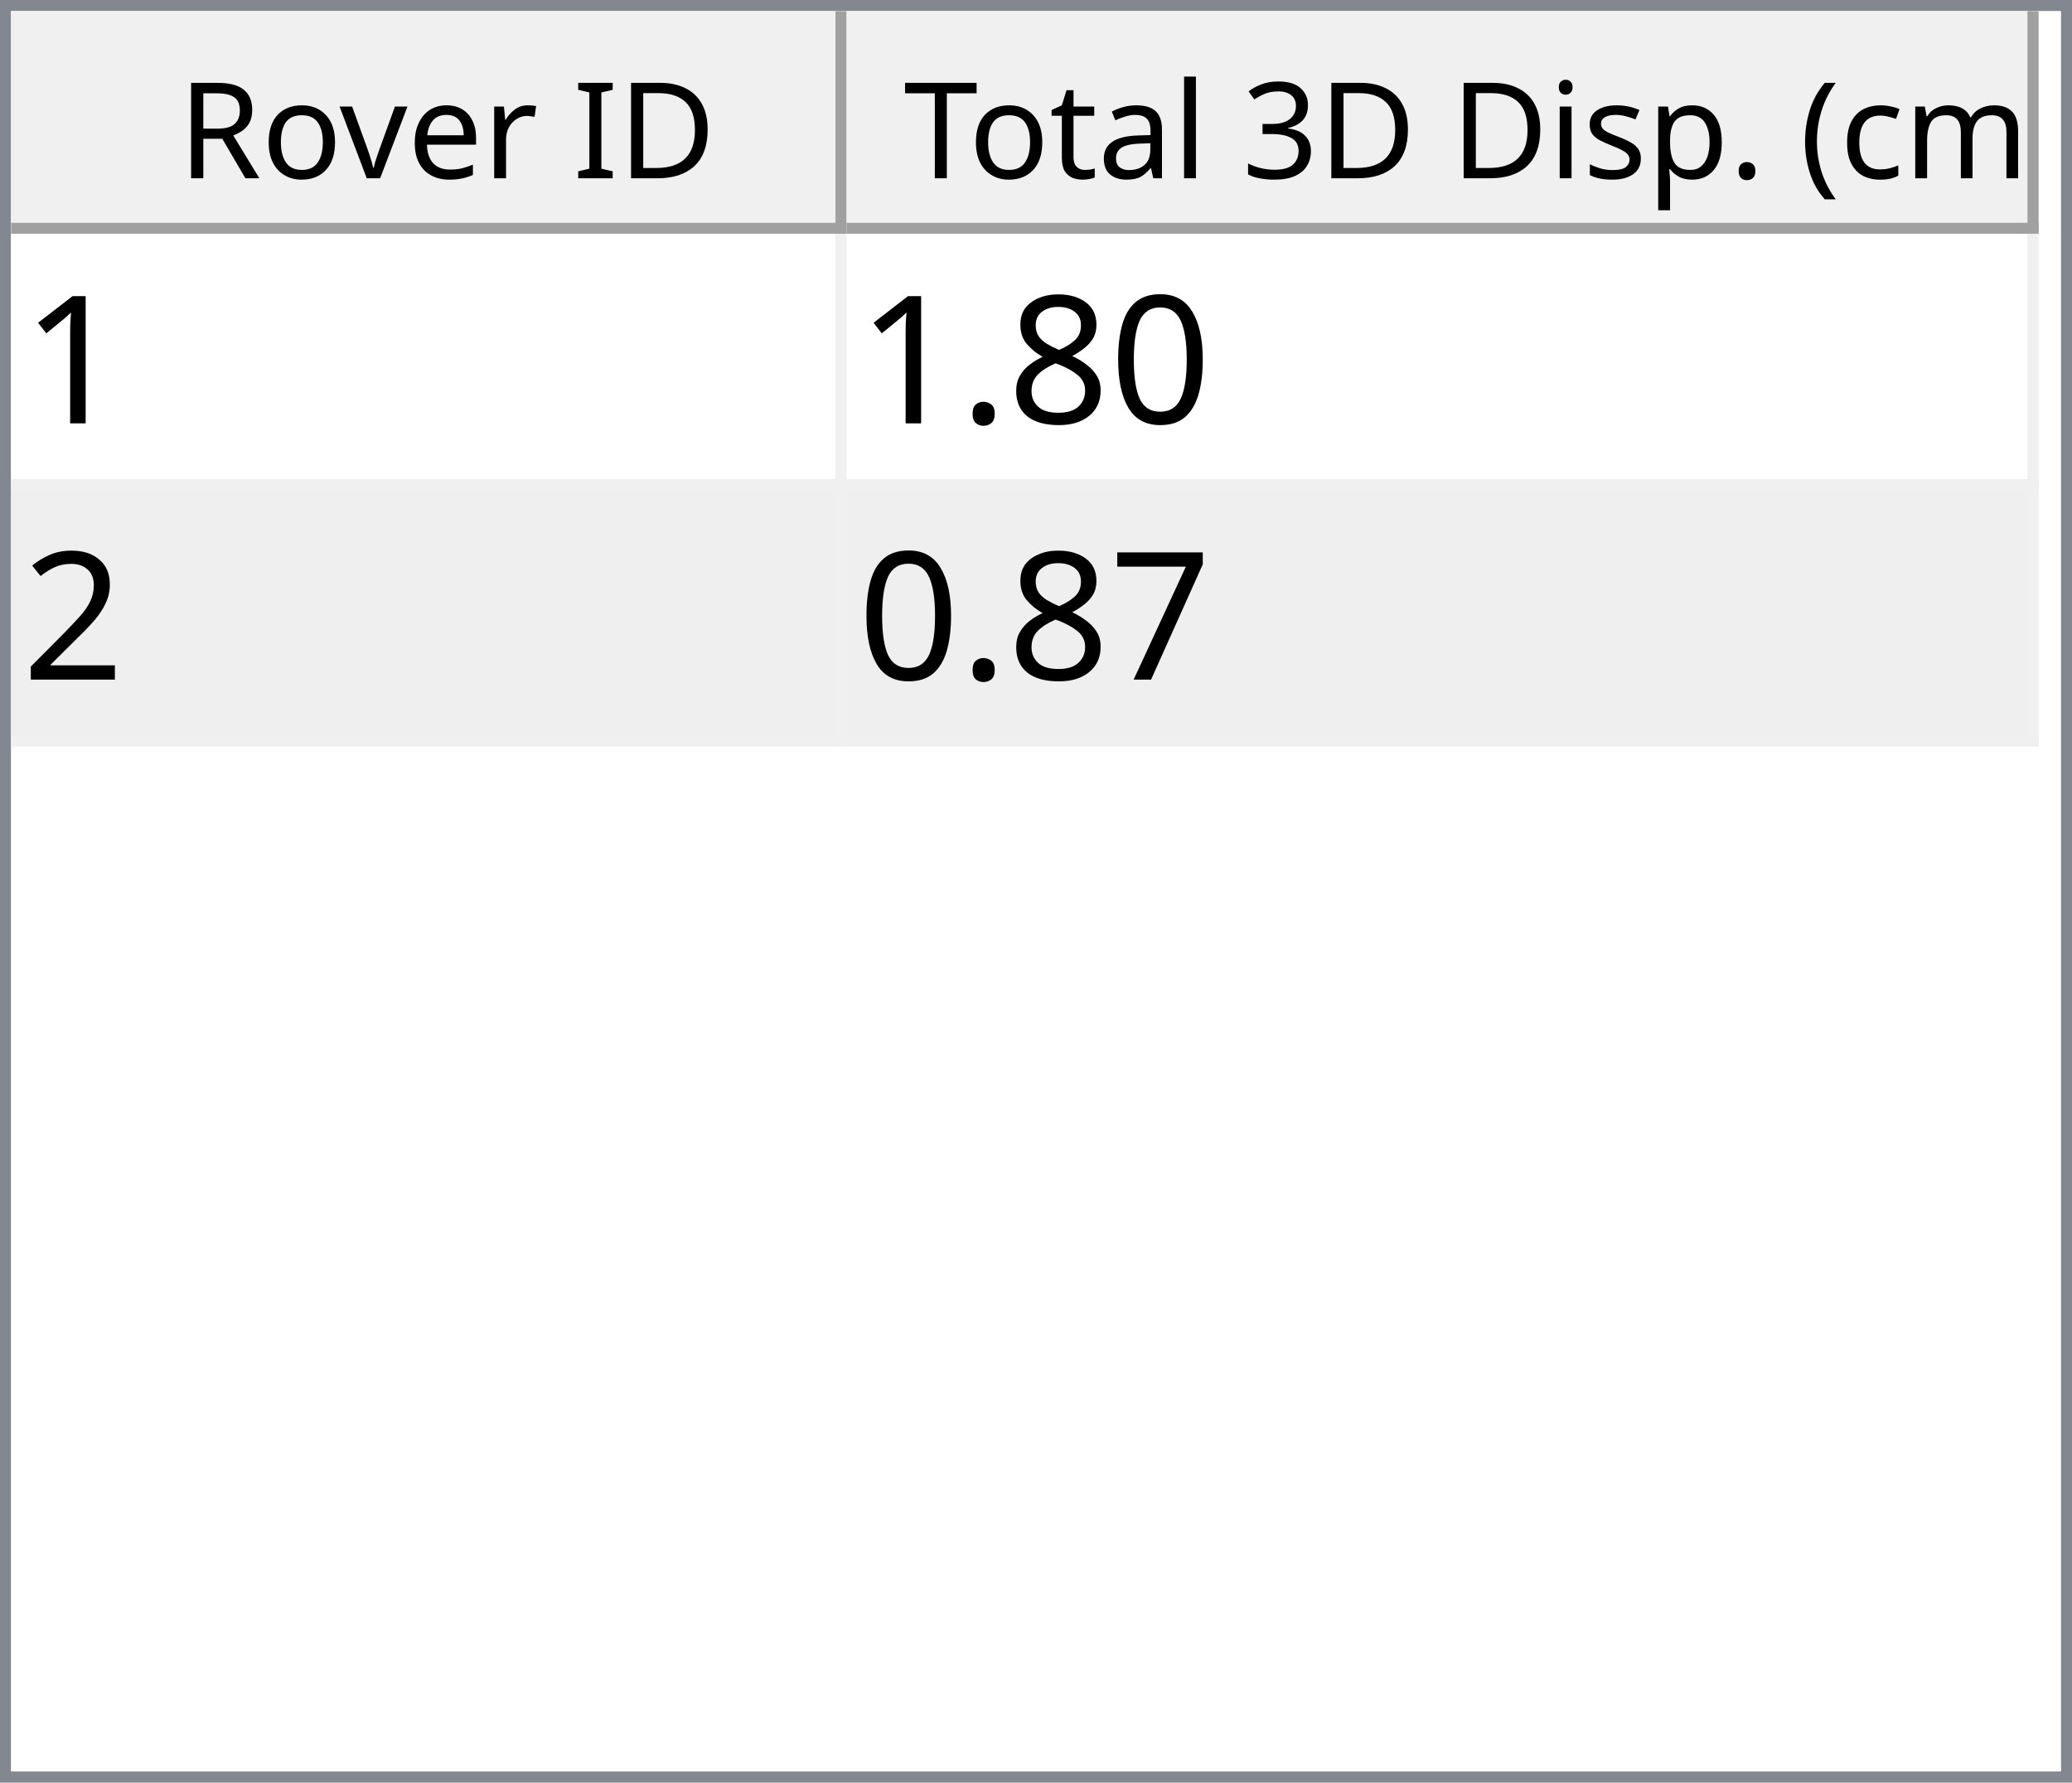
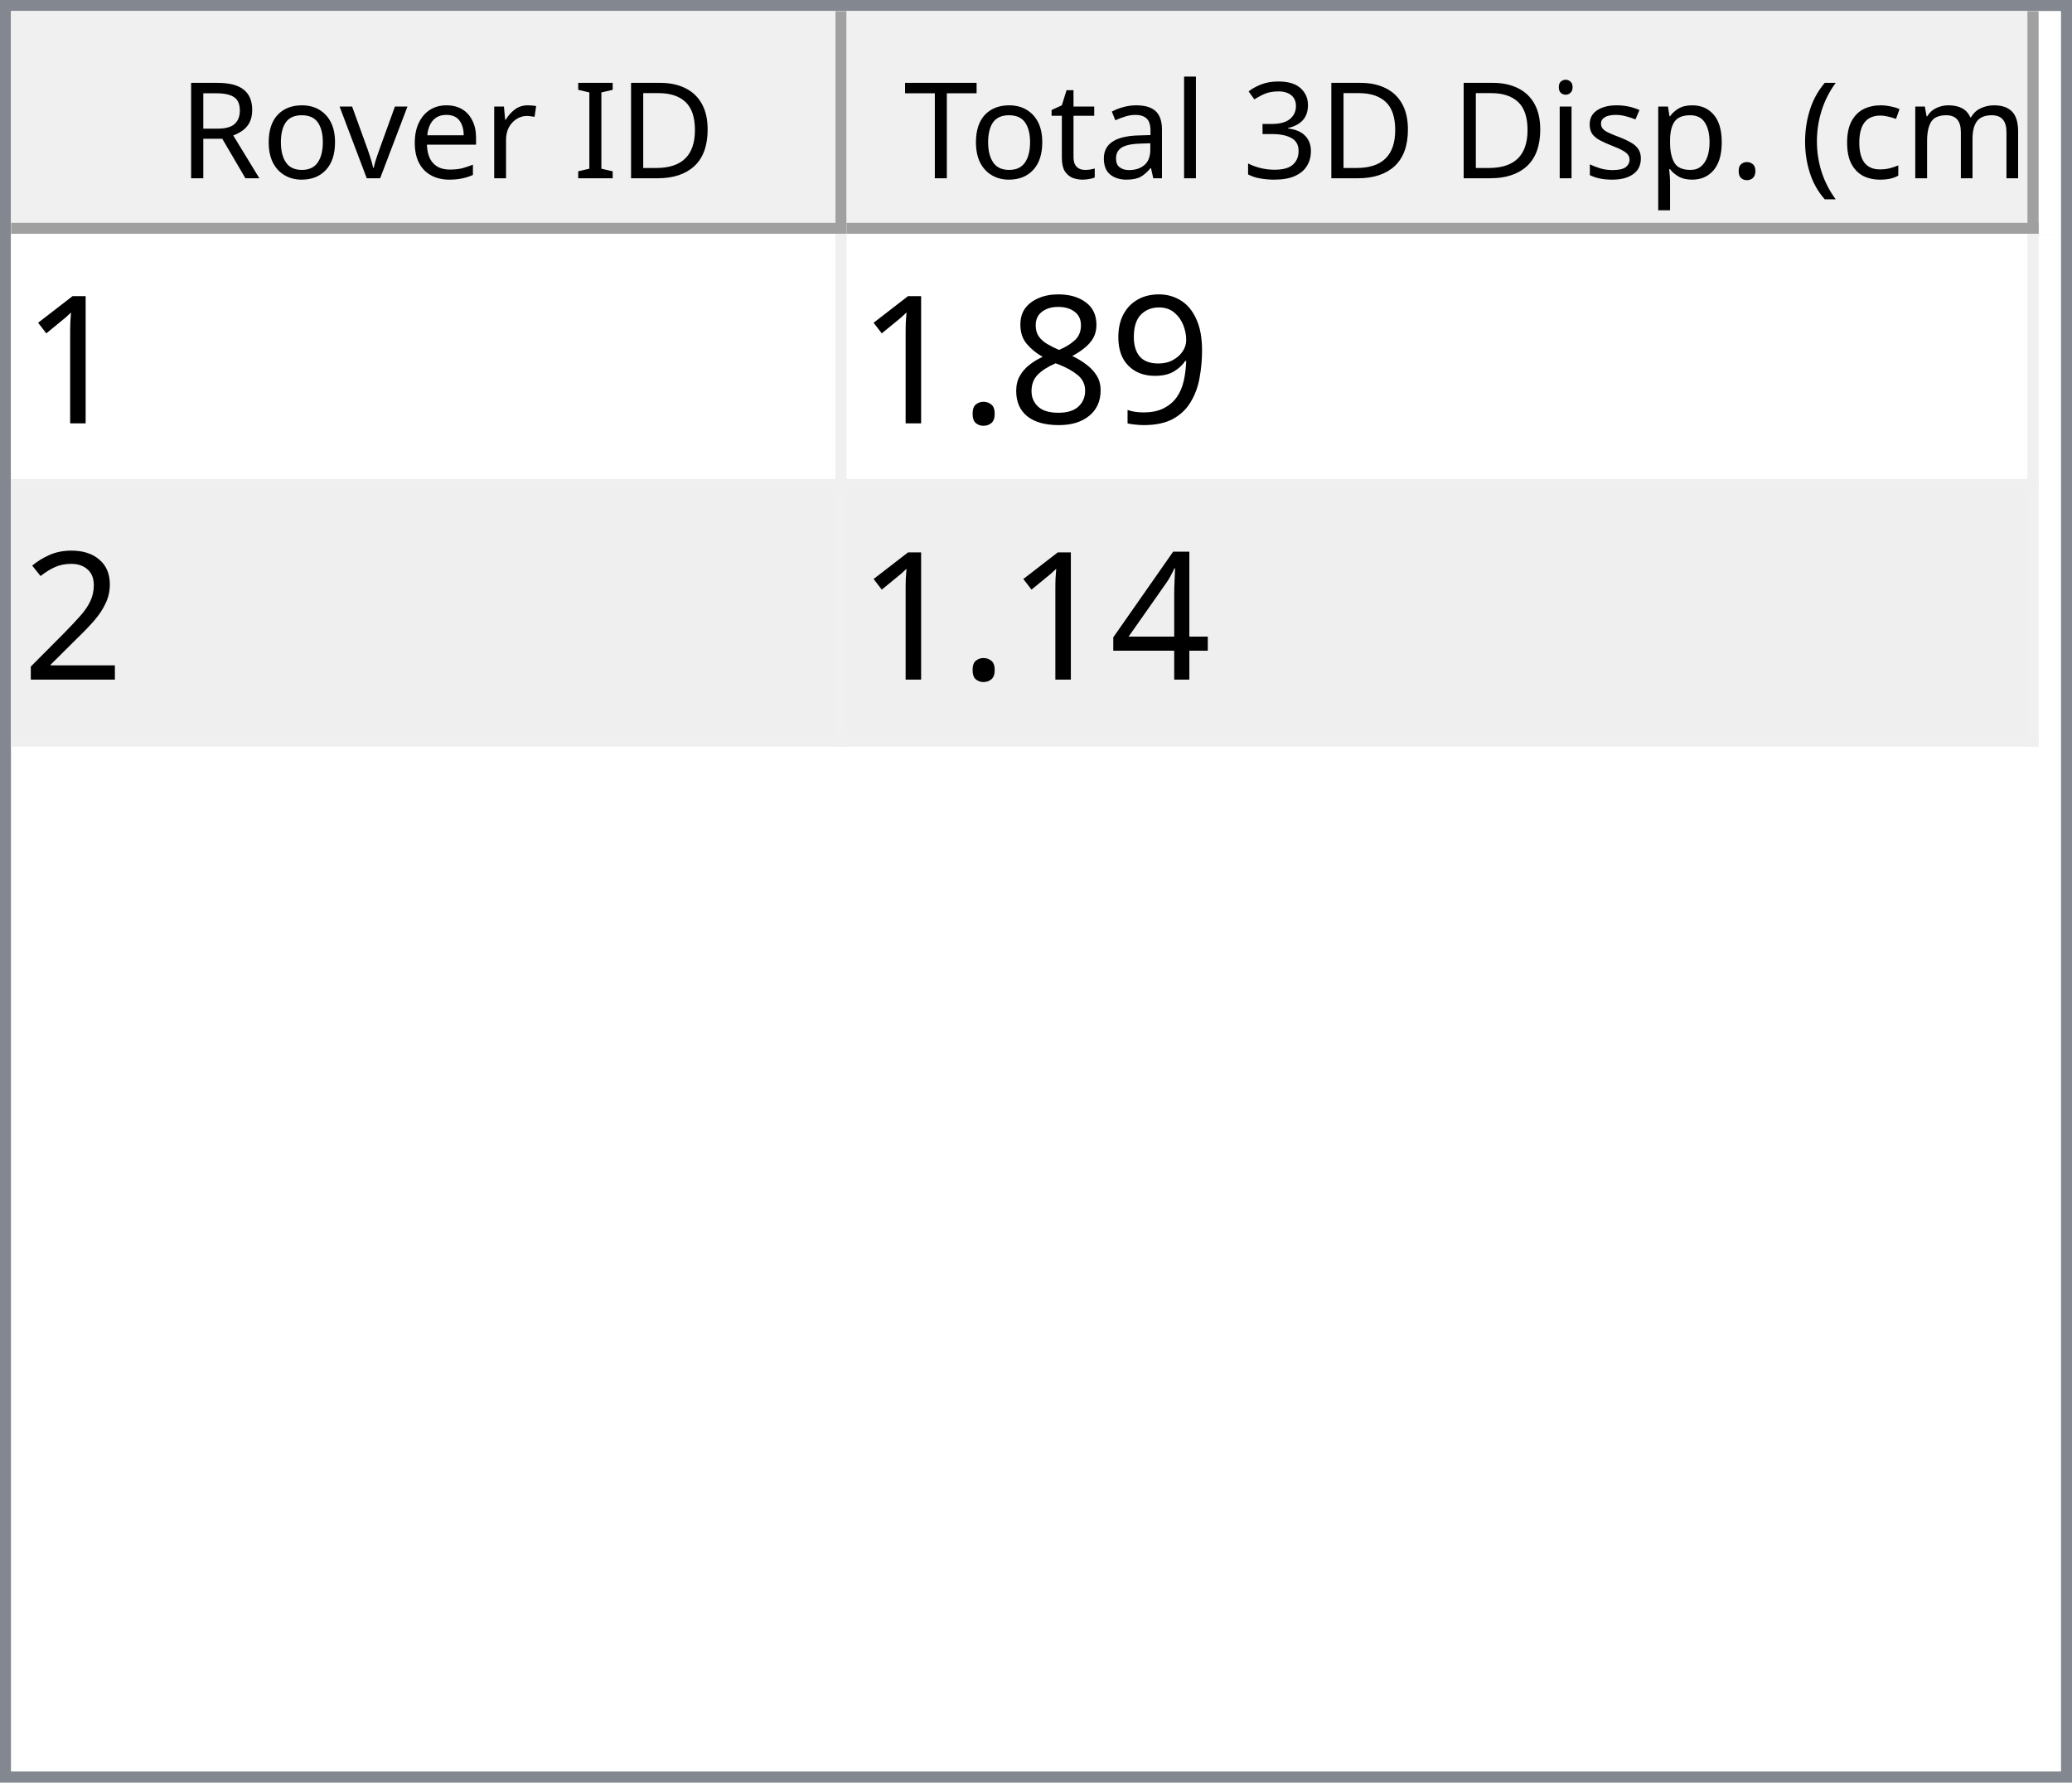
<svg xmlns="http://www.w3.org/2000/svg" style="fill-opacity:1; color-rendering:auto; color-interpolation:auto; text-rendering:auto; stroke:black; stroke-linecap:square; stroke-miterlimit:10; shape-rendering:auto; stroke-opacity:1; fill:black; stroke-dasharray:none; font-weight:normal; stroke-width:1; font-family:'Dialog'; font-style:normal; stroke-linejoin:miter; font-size:12px; stroke-dashoffset:0; image-rendering:auto;" width="186" height="160">
  <defs id="genericDefs" />
  <g>
    <defs id="defs1">
      <clipPath clipPathUnits="userSpaceOnUse" id="clipPath1">
        <path d="M0 0 L186 0 L186 160 L0 160 L0 0 Z" />
      </clipPath>
      <clipPath clipPathUnits="userSpaceOnUse" id="clipPath2">
        <path d="M0 0 L0 160 L186 160 L186 0 Z" />
      </clipPath>
      <clipPath clipPathUnits="userSpaceOnUse" id="clipPath3">
        <path d="M0 0 L0 20 L184 20 L184 0 Z" />
      </clipPath>
      <clipPath clipPathUnits="userSpaceOnUse" id="clipPath4">
        <path d="M0 0 L0 20 L75 20 L75 0 Z" />
      </clipPath>
      <clipPath clipPathUnits="userSpaceOnUse" id="clipPath5">
        <path d="M1 1 L1 19 L74 19 L74 1 Z" />
      </clipPath>
      <clipPath clipPathUnits="userSpaceOnUse" id="clipPath6">
        <path d="M0 0 L0 18 L73 18 L73 0 Z" />
      </clipPath>
      <clipPath clipPathUnits="userSpaceOnUse" id="clipPath7">
        <path d="M-0.5 -0.5 L-0.5 19.5 L74.5 19.5 L74.5 -0.5 Z" />
      </clipPath>
      <clipPath clipPathUnits="userSpaceOnUse" id="clipPath8">
        <path d="M0 0 L0 20 L107 20 L107 0 Z" />
      </clipPath>
      <clipPath clipPathUnits="userSpaceOnUse" id="clipPath9">
        <path d="M1 1 L1 19 L106 19 L106 1 Z" />
      </clipPath>
      <clipPath clipPathUnits="userSpaceOnUse" id="clipPath10">
        <path d="M0 0 L0 18 L105 18 L105 0 Z" />
      </clipPath>
      <clipPath clipPathUnits="userSpaceOnUse" id="clipPath11">
        <path d="M-0.5 -0.5 L-0.5 19.5 L106.5 19.5 L106.5 -0.5 Z" />
      </clipPath>
      <clipPath clipPathUnits="userSpaceOnUse" id="clipPath12">
        <path d="M0 0 L0 138 L184 138 L184 0 Z" />
      </clipPath>
      <clipPath clipPathUnits="userSpaceOnUse" id="clipPath13">
        <path d="M0 0 L0 46 L182 46 L182 0 Z" />
      </clipPath>
      <clipPath clipPathUnits="userSpaceOnUse" id="clipPath14">
        <path d="M-0.5 -0.5 L-0.5 45.5 L181.5 45.5 L181.5 -0.5 Z" />
      </clipPath>
      <clipPath clipPathUnits="userSpaceOnUse" id="clipPath15">
        <path d="M0 0 L0 22 L74 22 L74 0 Z" />
      </clipPath>
      <clipPath clipPathUnits="userSpaceOnUse" id="clipPath16">
        <path d="M0 0 L0 22 L106 22 L106 0 Z" />
      </clipPath>
      <font horiz-adv-x="64.551" id="font1">
        <font-face ascent="107.91" descent="25.098" units-per-em="100" style="font-style:normal; font-family:Segoe UI; font-weight:normal;" />
        <missing-glyph horiz-adv-x="64.551" d="M8.109 0 L8.109 68.266 L56.453 68.266 L56.453 0 L8.109 0 ZM15.328 7.234 L49.219 7.234 L49.219 61.031 L15.328 61.031 L15.328 7.234 Z" />
        <glyph unicode="D" horiz-adv-x="70.117" d="M9.188 0 L9.188 70.016 L28.516 70.016 Q65.531 70.016 65.531 35.891 Q65.531 19.672 55.25 9.836 Q44.969 0 27.734 0 L9.188 0 ZM17.391 62.594 L17.391 7.422 L27.828 7.422 Q41.609 7.422 49.273 14.797 Q56.938 22.172 56.938 35.688 Q56.938 62.594 28.328 62.594 L17.391 62.594 Z" />
        <glyph unicode="I" horiz-adv-x="26.611" d="M17.391 0 L9.188 0 L9.188 70.016 L17.391 70.016 L17.391 0 Z" />
        <glyph unicode=" " horiz-adv-x="27.393" d="" />
        <glyph unicode="r" horiz-adv-x="34.766" d="M34.188 41.891 Q32.078 43.5 28.125 43.5 Q23 43.5 19.555 38.672 Q16.109 33.844 16.109 25.484 L16.109 0 L8.109 0 L8.109 50 L16.109 50 L16.109 39.703 L16.312 39.703 Q18.016 44.969 21.531 47.922 Q25.047 50.875 29.391 50.875 Q32.516 50.875 34.188 50.203 L34.188 41.891 Z" />
        <glyph unicode="e" horiz-adv-x="52.295" d="M48.297 23 L12.984 23 Q13.188 14.656 17.484 10.109 Q21.781 5.562 29.297 5.562 Q37.75 5.562 44.828 11.141 L44.828 3.609 Q38.234 -1.172 27.391 -1.172 Q16.797 -1.172 10.742 5.641 Q4.688 12.453 4.688 24.812 Q4.688 36.469 11.305 43.82 Q17.922 51.172 27.734 51.172 Q37.547 51.172 42.922 44.828 Q48.297 38.484 48.297 27.203 L48.297 23 ZM40.094 29.781 Q40.047 36.719 36.75 40.578 Q33.453 44.438 27.594 44.438 Q21.922 44.438 17.969 40.383 Q14.016 36.328 13.094 29.781 L40.094 29.781 Z" />
        <glyph unicode="v" horiz-adv-x="47.9" d="M47.406 50 L27.484 0 L19.625 0 L0.688 50 L9.469 50 L22.172 13.672 Q23.578 9.672 23.922 6.688 L24.125 6.688 Q24.609 10.453 25.688 13.484 L38.969 50 L47.406 50 Z" />
        <glyph unicode="o" horiz-adv-x="58.594" d="M29 -1.172 Q17.922 -1.172 11.305 5.836 Q4.688 12.844 4.688 24.422 Q4.688 37.016 11.57 44.094 Q18.453 51.172 30.172 51.172 Q41.359 51.172 47.633 44.289 Q53.906 37.406 53.906 25.203 Q53.906 13.234 47.141 6.031 Q40.375 -1.172 29 -1.172 ZM29.594 44.438 Q21.875 44.438 17.383 39.188 Q12.891 33.938 12.891 24.703 Q12.891 15.828 17.43 10.695 Q21.969 5.562 29.594 5.562 Q37.359 5.562 41.531 10.594 Q45.703 15.625 45.703 24.906 Q45.703 34.281 41.531 39.359 Q37.359 44.438 29.594 44.438 Z" />
        <glyph unicode="R" horiz-adv-x="59.814" d="M59.375 0 L49.609 0 L37.891 19.625 Q36.281 22.359 34.766 24.289 Q33.25 26.219 31.664 27.438 Q30.078 28.656 28.25 29.219 Q26.422 29.781 24.125 29.781 L17.391 29.781 L17.391 0 L9.188 0 L9.188 70.016 L30.078 70.016 Q34.672 70.016 38.555 68.867 Q42.438 67.719 45.289 65.375 Q48.141 63.031 49.758 59.547 Q51.375 56.062 51.375 51.375 Q51.375 47.703 50.273 44.656 Q49.172 41.609 47.148 39.211 Q45.125 36.812 42.266 35.133 Q39.406 33.453 35.844 32.516 L35.844 32.328 Q37.594 31.547 38.891 30.547 Q40.188 29.547 41.359 28.18 Q42.531 26.812 43.68 25.078 Q44.828 23.344 46.234 21.047 L59.375 0 ZM17.391 62.594 L17.391 37.203 L28.516 37.203 Q31.594 37.203 34.203 38.133 Q36.812 39.062 38.719 40.797 Q40.625 42.531 41.703 45.047 Q42.781 47.562 42.781 50.688 Q42.781 56.297 39.141 59.445 Q35.5 62.594 28.609 62.594 L17.391 62.594 Z" />
        <glyph unicode=")" horiz-adv-x="30.176" d="M8.297 -15.922 L1.172 -15.922 Q16.406 2.344 16.406 26.812 Q16.406 51.469 1.078 70.016 L8.297 70.016 Q23.531 52.156 23.531 26.703 Q23.531 1.375 8.297 -15.922 Z" />
        <glyph unicode="m" horiz-adv-x="86.133" d="M79.109 0 L71.094 0 L71.094 28.719 Q71.094 37.016 68.531 40.727 Q65.969 44.438 59.906 44.438 Q54.781 44.438 51.195 39.75 Q47.609 35.062 47.609 28.516 L47.609 0 L39.594 0 L39.594 29.688 Q39.594 44.438 28.219 44.438 Q22.953 44.438 19.531 40.016 Q16.109 35.594 16.109 28.516 L16.109 0 L8.109 0 L8.109 50 L16.109 50 L16.109 42.094 L16.312 42.094 Q21.625 51.172 31.844 51.172 Q36.969 51.172 40.773 48.312 Q44.578 45.453 46 40.828 Q51.562 51.172 62.594 51.172 Q79.109 51.172 79.109 30.812 L79.109 0 Z" />
        <glyph unicode="c" horiz-adv-x="46.191" d="M42.188 2.297 Q36.422 -1.172 28.516 -1.172 Q17.828 -1.172 11.258 5.789 Q4.688 12.75 4.688 23.828 Q4.688 36.188 11.766 43.68 Q18.844 51.172 30.672 51.172 Q37.25 51.172 42.281 48.734 L42.281 40.531 Q36.719 44.438 30.375 44.438 Q22.703 44.438 17.797 38.945 Q12.891 33.453 12.891 24.516 Q12.891 15.719 17.508 10.641 Q22.125 5.562 29.891 5.562 Q36.422 5.562 42.188 9.906 L42.188 2.297 Z" />
        <glyph unicode="(" horiz-adv-x="30.176" d="M29.109 -15.922 L21.969 -15.922 Q6.844 1.375 6.844 26.703 Q6.844 52.156 21.969 70.016 L29.203 70.016 Q13.875 51.469 13.875 26.812 Q13.875 2.344 29.109 -15.922 Z" />
        <glyph unicode="." horiz-adv-x="21.68" d="M10.891 -1.078 Q8.641 -1.078 7.055 0.539 Q5.469 2.156 5.469 4.391 Q5.469 6.641 7.055 8.273 Q8.641 9.906 10.891 9.906 Q13.188 9.906 14.797 8.273 Q16.406 6.641 16.406 4.391 Q16.406 2.156 14.797 0.539 Q13.188 -1.078 10.891 -1.078 Z" />
        <glyph unicode="p" horiz-adv-x="58.789" d="M16.312 7.234 L16.109 7.234 L16.109 -23 L8.109 -23 L8.109 50 L16.109 50 L16.109 41.219 L16.312 41.219 Q22.219 51.172 33.594 51.172 Q43.266 51.172 48.688 44.461 Q54.109 37.75 54.109 26.469 Q54.109 13.922 48 6.375 Q41.891 -1.172 31.297 -1.172 Q21.578 -1.172 16.312 7.234 ZM16.109 27.391 L16.109 20.406 Q16.109 14.203 20.141 9.883 Q24.172 5.562 30.375 5.562 Q37.641 5.562 41.773 11.133 Q45.906 16.703 45.906 26.609 Q45.906 34.969 42.047 39.703 Q38.188 44.438 31.594 44.438 Q24.609 44.438 20.359 39.578 Q16.109 34.719 16.109 27.391 Z" />
        <glyph unicode="s" horiz-adv-x="42.432" d="M5.078 1.812 L5.078 10.406 Q11.625 5.562 19.484 5.562 Q30.031 5.562 30.031 12.594 Q30.031 14.594 29.125 15.992 Q28.219 17.391 26.68 18.461 Q25.141 19.531 23.07 20.383 Q21 21.234 18.609 22.172 Q15.281 23.484 12.766 24.828 Q10.25 26.172 8.57 27.859 Q6.891 29.547 6.031 31.695 Q5.172 33.844 5.172 36.719 Q5.172 40.234 6.789 42.945 Q8.406 45.656 11.086 47.484 Q13.766 49.312 17.211 50.242 Q20.656 51.172 24.312 51.172 Q30.812 51.172 35.938 48.922 L35.938 40.828 Q30.422 44.438 23.25 44.438 Q21 44.438 19.195 43.922 Q17.391 43.406 16.094 42.477 Q14.797 41.547 14.086 40.258 Q13.375 38.969 13.375 37.406 Q13.375 35.453 14.086 34.133 Q14.797 32.812 16.164 31.789 Q17.531 30.766 19.484 29.938 Q21.438 29.109 23.922 28.125 Q27.25 26.859 29.883 25.516 Q32.516 24.172 34.375 22.484 Q36.234 20.797 37.234 18.602 Q38.234 16.406 38.234 13.375 Q38.234 9.672 36.602 6.938 Q34.969 4.203 32.234 2.398 Q29.5 0.594 25.93 -0.289 Q22.359 -1.172 18.453 -1.172 Q10.75 -1.172 5.078 1.812 Z" />
        <glyph unicode="i" horiz-adv-x="24.219" d="M12.203 62.703 Q10.062 62.703 8.547 64.164 Q7.031 65.625 7.031 67.875 Q7.031 70.125 8.547 71.609 Q10.062 73.094 12.203 73.094 Q14.406 73.094 15.945 71.609 Q17.484 70.125 17.484 67.875 Q17.484 65.719 15.945 64.211 Q14.406 62.703 12.203 62.703 ZM16.109 0 L8.109 0 L8.109 50 L16.109 50 L16.109 0 Z" />
        <glyph unicode="3" horiz-adv-x="53.906" d="M46.531 19.828 Q46.531 15.094 44.75 11.211 Q42.969 7.328 39.719 4.57 Q36.469 1.812 31.93 0.297 Q27.391 -1.219 21.922 -1.219 Q11.922 -1.219 6 2.594 L6 11.188 Q13.094 5.609 22.219 5.609 Q25.875 5.609 28.828 6.539 Q31.781 7.469 33.906 9.227 Q36.031 10.984 37.18 13.477 Q38.328 15.969 38.328 19.094 Q38.328 32.812 18.797 32.812 L12.984 32.812 L12.984 39.594 L18.5 39.594 Q35.797 39.594 35.797 52.484 Q35.797 64.406 22.609 64.406 Q15.188 64.406 8.688 59.422 L8.688 67.188 Q15.375 71.188 24.609 71.188 Q29 71.188 32.57 69.969 Q36.141 68.75 38.68 66.555 Q41.219 64.359 42.609 61.281 Q44 58.203 44 54.5 Q44 40.672 30.031 36.719 L30.031 36.531 Q33.594 36.141 36.625 34.797 Q39.656 33.453 41.852 31.305 Q44.047 29.156 45.289 26.25 Q46.531 23.344 46.531 19.828 Z" />
        <glyph unicode="l" horiz-adv-x="24.219" d="M16.109 0 L8.109 0 L8.109 74.031 L16.109 74.031 L16.109 0 Z" />
        <glyph unicode="a" horiz-adv-x="50.879" d="M43.891 0 L35.891 0 L35.891 7.812 L35.688 7.812 Q30.469 -1.172 20.312 -1.172 Q12.844 -1.172 8.617 2.781 Q4.391 6.734 4.391 13.281 Q4.391 27.297 20.906 29.594 L35.891 31.688 Q35.891 44.438 25.594 44.438 Q16.547 44.438 9.281 38.281 L9.281 46.484 Q16.656 51.172 26.266 51.172 Q43.891 51.172 43.891 32.516 L43.891 0 ZM35.891 25.297 L23.828 23.641 Q18.266 22.859 15.43 20.875 Q12.594 18.891 12.594 13.875 Q12.594 10.203 15.211 7.883 Q17.828 5.562 22.172 5.562 Q28.125 5.562 32.008 9.742 Q35.891 13.922 35.891 20.312 L35.891 25.297 Z" />
        <glyph unicode="t" horiz-adv-x="33.887" d="M31.297 0.484 Q28.469 -1.078 23.828 -1.078 Q10.688 -1.078 10.688 13.578 L10.688 43.172 L2.094 43.172 L2.094 50 L10.688 50 L10.688 62.203 L18.703 64.797 L18.703 50 L31.297 50 L31.297 43.172 L18.703 43.172 L18.703 14.984 Q18.703 9.969 20.414 7.82 Q22.125 5.672 26.078 5.672 Q29.109 5.672 31.297 7.328 L31.297 0.484 Z" />
        <glyph unicode="T" horiz-adv-x="52.393" d="M50.594 62.594 L30.375 62.594 L30.375 0 L22.172 0 L22.172 62.594 L2 62.594 L2 70.016 L50.594 70.016 L50.594 62.594 Z" />
      </font>
      <font horiz-adv-x="75.0" id="font2">
        <font-face ascent="100.537" descent="21.973" units-per-em="100" style="font-style:normal; font-family:sans-serif; font-weight:normal;" />
        <missing-glyph horiz-adv-x="75.0" d="M12.5 0 L12.5 62.5 L62.5 62.5 L62.5 0 L12.5 0 ZM14.062 1.562 L60.938 1.562 L60.938 60.938 L14.062 60.938 L14.062 1.562 Z" />
        <glyph unicode="1" horiz-adv-x="55.615" d="M37.25 0 L28.469 0 L28.469 56 Q25.297 52.984 20.141 49.953 Q14.984 46.922 10.891 45.406 L10.891 53.906 Q18.266 57.375 23.781 62.305 Q29.297 67.234 31.594 71.875 L37.25 71.875 L37.25 0 Z" />
-         <glyph unicode="0" horiz-adv-x="55.615" d="M4.156 35.297 Q4.156 48 6.766 55.742 Q9.375 63.484 14.523 67.68 Q19.672 71.875 27.484 71.875 Q33.25 71.875 37.594 69.555 Q41.938 67.234 44.773 62.867 Q47.609 58.5 49.219 52.227 Q50.828 45.953 50.828 35.297 Q50.828 22.703 48.242 14.969 Q45.656 7.234 40.508 3.008 Q35.359 -1.219 27.484 -1.219 Q17.141 -1.219 11.234 6.203 Q4.156 15.141 4.156 35.297 ZM13.188 35.297 Q13.188 17.672 17.312 11.836 Q21.438 6 27.484 6 Q33.547 6 37.672 11.859 Q41.797 17.719 41.797 35.297 Q41.797 52.984 37.672 58.789 Q33.547 64.594 27.391 64.594 Q21.344 64.594 17.719 59.469 Q13.188 52.938 13.188 35.297 Z" />
+         <glyph unicode="9" horiz-adv-x="55.615" d="M5.469 16.547 L13.922 17.328 Q14.984 11.375 18.016 8.688 Q21.047 6 25.781 6 Q29.828 6 32.883 7.859 Q35.938 9.719 37.891 12.82 Q39.844 15.922 41.164 21.195 Q42.484 26.469 42.484 31.938 Q42.484 32.516 42.438 33.688 Q39.797 29.5 35.234 26.883 Q30.672 24.266 25.344 24.266 Q16.453 24.266 10.305 30.711 Q4.156 37.156 4.156 47.703 Q4.156 58.594 10.578 65.234 Q17 71.875 26.656 71.875 Q33.641 71.875 39.43 68.117 Q45.219 64.359 48.219 57.398 Q51.219 50.438 51.219 37.25 Q51.219 23.531 48.242 15.406 Q45.266 7.281 39.383 3.031 Q33.5 -1.219 25.594 -1.219 Q17.188 -1.219 11.867 3.445 Q6.547 8.109 5.469 16.547 ZM41.453 48.141 Q41.453 55.719 37.43 60.156 Q33.406 64.594 27.734 64.594 Q21.875 64.594 17.531 59.812 Q13.188 55.031 13.188 47.406 Q13.188 40.578 17.312 36.305 Q21.438 32.031 27.484 32.031 Q33.594 32.031 37.523 36.305 Q41.453 40.578 41.453 48.141 Z" />
        <glyph unicode="8" horiz-adv-x="55.615" d="M17.672 38.812 Q12.203 40.828 9.57 44.539 Q6.938 48.25 6.938 53.422 Q6.938 61.234 12.555 66.555 Q18.172 71.875 27.484 71.875 Q36.859 71.875 42.578 66.43 Q48.297 60.984 48.297 53.172 Q48.297 48.188 45.68 44.508 Q43.062 40.828 37.75 38.812 Q44.344 36.672 47.781 31.883 Q51.219 27.094 51.219 20.453 Q51.219 11.281 44.727 5.031 Q38.234 -1.219 27.641 -1.219 Q17.047 -1.219 10.547 5.055 Q4.047 11.328 4.047 20.703 Q4.047 27.688 7.594 32.398 Q11.141 37.109 17.672 38.812 ZM15.922 53.719 Q15.922 48.641 19.195 45.414 Q22.469 42.188 27.688 42.188 Q32.766 42.188 36.016 45.383 Q39.266 48.578 39.266 53.219 Q39.266 58.062 35.914 61.359 Q32.562 64.656 27.594 64.656 Q22.562 64.656 19.242 61.43 Q15.922 58.203 15.922 53.719 ZM13.094 20.656 Q13.094 16.891 14.875 13.375 Q16.656 9.859 20.172 7.93 Q23.688 6 27.734 6 Q34.031 6 38.133 10.055 Q42.234 14.109 42.234 20.359 Q42.234 26.703 38.016 30.859 Q33.797 35.016 27.438 35.016 Q21.234 35.016 17.164 30.914 Q13.094 26.812 13.094 20.656 Z" />
        <glyph unicode="." horiz-adv-x="27.783" d="M9.078 0 L9.078 10.016 L19.094 10.016 L19.094 0 L9.078 0 Z" />
        <glyph unicode="2" horiz-adv-x="55.615" d="M50.344 8.453 L50.344 0 L3.031 0 Q2.938 3.172 4.047 6.109 Q5.859 10.938 9.836 15.625 Q13.812 20.312 21.344 26.469 Q33.016 36.031 37.117 41.625 Q41.219 47.219 41.219 52.203 Q41.219 57.422 37.477 61.008 Q33.734 64.594 27.734 64.594 Q21.391 64.594 17.578 60.789 Q13.766 56.984 13.719 50.25 L4.688 51.172 Q5.609 61.281 11.664 66.578 Q17.719 71.875 27.938 71.875 Q38.234 71.875 44.242 66.164 Q50.25 60.453 50.25 52 Q50.25 47.703 48.492 43.555 Q46.734 39.406 42.656 34.812 Q38.578 30.219 29.109 22.219 Q21.188 15.578 18.945 13.211 Q16.703 10.844 15.234 8.453 L50.344 8.453 Z" />
-         <glyph unicode="7" horiz-adv-x="55.615" d="M4.734 62.203 L4.734 70.656 L51.078 70.656 L51.078 63.812 Q44.234 56.547 37.523 44.484 Q30.812 32.422 27.156 19.672 Q24.516 10.688 23.781 0 L14.75 0 Q14.891 8.453 18.062 20.414 Q21.234 32.375 27.172 43.484 Q33.109 54.594 39.797 62.203 L4.734 62.203 Z" />
+         <glyph unicode="4" horiz-adv-x="55.615" d="M32.328 0 L32.328 17.141 L1.266 17.141 L1.266 25.203 L33.938 71.578 L41.109 71.578 L41.109 25.203 L50.781 25.203 L50.781 17.141 L41.109 17.141 L41.109 0 L32.328 0 ZM32.328 25.203 L32.328 57.469 L9.906 25.203 L32.328 25.203 Z" />
      </font>
    </defs>
    <g style="fill:white; stroke:white;">
      <rect x="0" y="0" width="186" style="clip-path:url(#clipPath1); stroke:none;" height="160" />
    </g>
    <g style="fill:white; text-rendering:optimizeSpeed; color-rendering:optimizeSpeed; image-rendering:optimizeSpeed; shape-rendering:crispEdges; stroke:white; color-interpolation:sRGB;">
      <rect x="0" width="186" height="160" y="0" style="stroke:none;" />
      <path style="stroke:none;" d="M0 160 L186 160 L186 0 L0 0 Z" />
    </g>
    <g style="fill:rgb(240,240,240); font-family:'Segoe UI'; stroke:rgb(240,240,240);">
      <rect x="0" y="0" width="186" style="clip-path:url(#clipPath2); stroke:none;" height="160" />
    </g>
    <g style="fill:rgb(130,135,144); font-family:'Segoe UI'; stroke:rgb(130,135,144);">
      <path d="M0 0 L186 0 L186 160 L0 160 L0 0 ZM1 1 L185 1 L185 159 L1 159 L1 1 Z" style="fill-rule:evenodd; clip-path:url(#clipPath2); stroke:none;" />
    </g>
    <g style="fill:white; font-family:'Segoe UI'; stroke:white;" transform="translate(1,1)">
      <rect x="0" y="0" width="184" style="clip-path:url(#clipPath3); stroke:none;" height="20" />
    </g>
    <g style="fill:rgb(240,240,240); font-family:'Segoe UI'; stroke:rgb(240,240,240);" transform="translate(1,1)">
      <rect x="0" y="0" width="75" style="clip-path:url(#clipPath4); stroke:none;" height="20" />
    </g>
    <g style="font-family:'Segoe UI';" transform="translate(2,2)">
      <text x="14" xml:space="preserve" y="14" style="clip-path:url(#clipPath6); stroke:none;">Rover ID</text>
    </g>
    <g style="fill:rgb(160,160,160); font-family:'Segoe UI'; stroke:rgb(160,160,160); stroke-linejoin:bevel;" transform="translate(1.5,1.5)">
      <line x1="74" x2="74" y1="0" style="fill:none; clip-path:url(#clipPath7);" y2="19" />
    </g>
    <g style="fill:rgb(160,160,160); font-family:'Segoe UI'; stroke:rgb(160,160,160); stroke-linejoin:bevel;" transform="matrix(1,0,0,1,1,1) translate(0.5,0.5)">
      <line x1="0" x2="74" y1="19" style="fill:none; clip-path:url(#clipPath7);" y2="19" />
    </g>
    <g style="fill:rgb(240,240,240); font-family:'Segoe UI'; stroke:rgb(240,240,240);" transform="translate(76,1)">
      <rect x="0" y="0" width="107" style="clip-path:url(#clipPath8); stroke:none;" height="20" />
    </g>
    <g style="font-family:'Segoe UI';" transform="translate(77,2)">
      <text x="1" xml:space="preserve" y="14" style="clip-path:url(#clipPath10); stroke:none;"> Total 3D Disp. (cm)</text>
    </g>
    <g style="fill:rgb(160,160,160); font-family:'Segoe UI'; stroke:rgb(160,160,160); stroke-linejoin:bevel;" transform="translate(76.5,1.5)">
      <line x1="106" x2="106" y1="0" style="fill:none; clip-path:url(#clipPath11);" y2="19" />
    </g>
    <g style="fill:rgb(160,160,160); font-family:'Segoe UI'; stroke:rgb(160,160,160); stroke-linejoin:bevel;" transform="matrix(1,0,0,1,76,1) translate(0.5,0.5)">
      <line x1="0" x2="106" y1="19" style="fill:none; clip-path:url(#clipPath11);" y2="19" />
    </g>
    <g style="fill:white; font-family:'Segoe UI'; stroke:white;" transform="translate(1,21)">
      <rect x="0" y="0" width="184" style="clip-path:url(#clipPath12); stroke:none;" height="138" />
    </g>
    <g style="fill:rgb(240,240,240); font-size:16px; font-family:sans-serif; stroke:rgb(240,240,240);" transform="translate(1,21)">
      <rect x="0" y="0" width="182" style="clip-path:url(#clipPath13); stroke:none;" height="46" />
      <line transform="translate(0.5,0.5)" x1="0" x2="181" y1="22" style="clip-path:url(#clipPath14); fill:none; stroke-linejoin:bevel;" y2="22" />
    </g>
    <g transform="matrix(1,0,0,1,1,21) translate(0.5,0.5)" style="fill:rgb(240,240,240); font-size:16px; font-family:sans-serif; stroke:rgb(240,240,240); stroke-linejoin:bevel;">
      <line x1="0" x2="181" y1="45" style="fill:none; clip-path:url(#clipPath14);" y2="45" />
    </g>
    <g transform="matrix(1,0,0,1,1,21) translate(0.5,0.5)" style="fill:rgb(240,240,240); font-size:16px; font-family:sans-serif; stroke:rgb(240,240,240); stroke-linejoin:bevel;">
      <line x1="74" x2="74" y1="0" style="fill:none; clip-path:url(#clipPath14);" y2="45" />
    </g>
    <g transform="matrix(1,0,0,1,1,21) translate(0.5,0.5)" style="fill:rgb(240,240,240); font-size:16px; font-family:sans-serif; stroke:rgb(240,240,240); stroke-linejoin:bevel;">
      <line x1="181" x2="181" y1="0" style="fill:none; clip-path:url(#clipPath14);" y2="45" />
    </g>
    <g style="fill:white; font-size:16px; font-family:sans-serif; stroke:white;" transform="matrix(1,0,0,1,1,21)">
      <rect x="0" y="0" width="74" style="clip-path:url(#clipPath15); stroke:none;" height="22" />
      <text x="1" y="17" style="fill:black; clip-path:url(#clipPath15); stroke:none;" xml:space="preserve">1</text>
    </g>
    <g style="fill:white; font-size:16px; font-family:sans-serif; stroke:white;" transform="matrix(1,0,0,1,1,21) translate(75,0)">
      <rect x="0" y="0" width="106" style="clip-path:url(#clipPath16); stroke:none;" height="22" />
-       <text x="1" y="17" style="fill:black; clip-path:url(#clipPath16); stroke:none;" xml:space="preserve">1.80</text>
+       <text x="1" y="17" style="fill:black; clip-path:url(#clipPath16); stroke:none;" xml:space="preserve">1.89</text>
    </g>
    <g style="fill:rgb(239,239,239); font-size:16px; font-family:sans-serif; stroke:rgb(239,239,239);" transform="matrix(1,0,0,1,1,21) translate(0,23)">
      <rect x="0" y="0" width="74" style="clip-path:url(#clipPath15); stroke:none;" height="22" />
      <text x="1" y="17" style="fill:black; clip-path:url(#clipPath15); stroke:none;" xml:space="preserve">2</text>
    </g>
    <g style="fill:rgb(239,239,239); font-size:16px; font-family:sans-serif; stroke:rgb(239,239,239);" transform="matrix(1,0,0,1,1,21) translate(75,23)">
      <rect x="0" y="0" width="106" style="clip-path:url(#clipPath16); stroke:none;" height="22" />
-       <text x="1" y="17" style="fill:black; clip-path:url(#clipPath16); stroke:none;" xml:space="preserve">0.87</text>
+       <text x="1" y="17" style="fill:black; clip-path:url(#clipPath16); stroke:none;" xml:space="preserve">1.14</text>
    </g>
  </g>
</svg>
